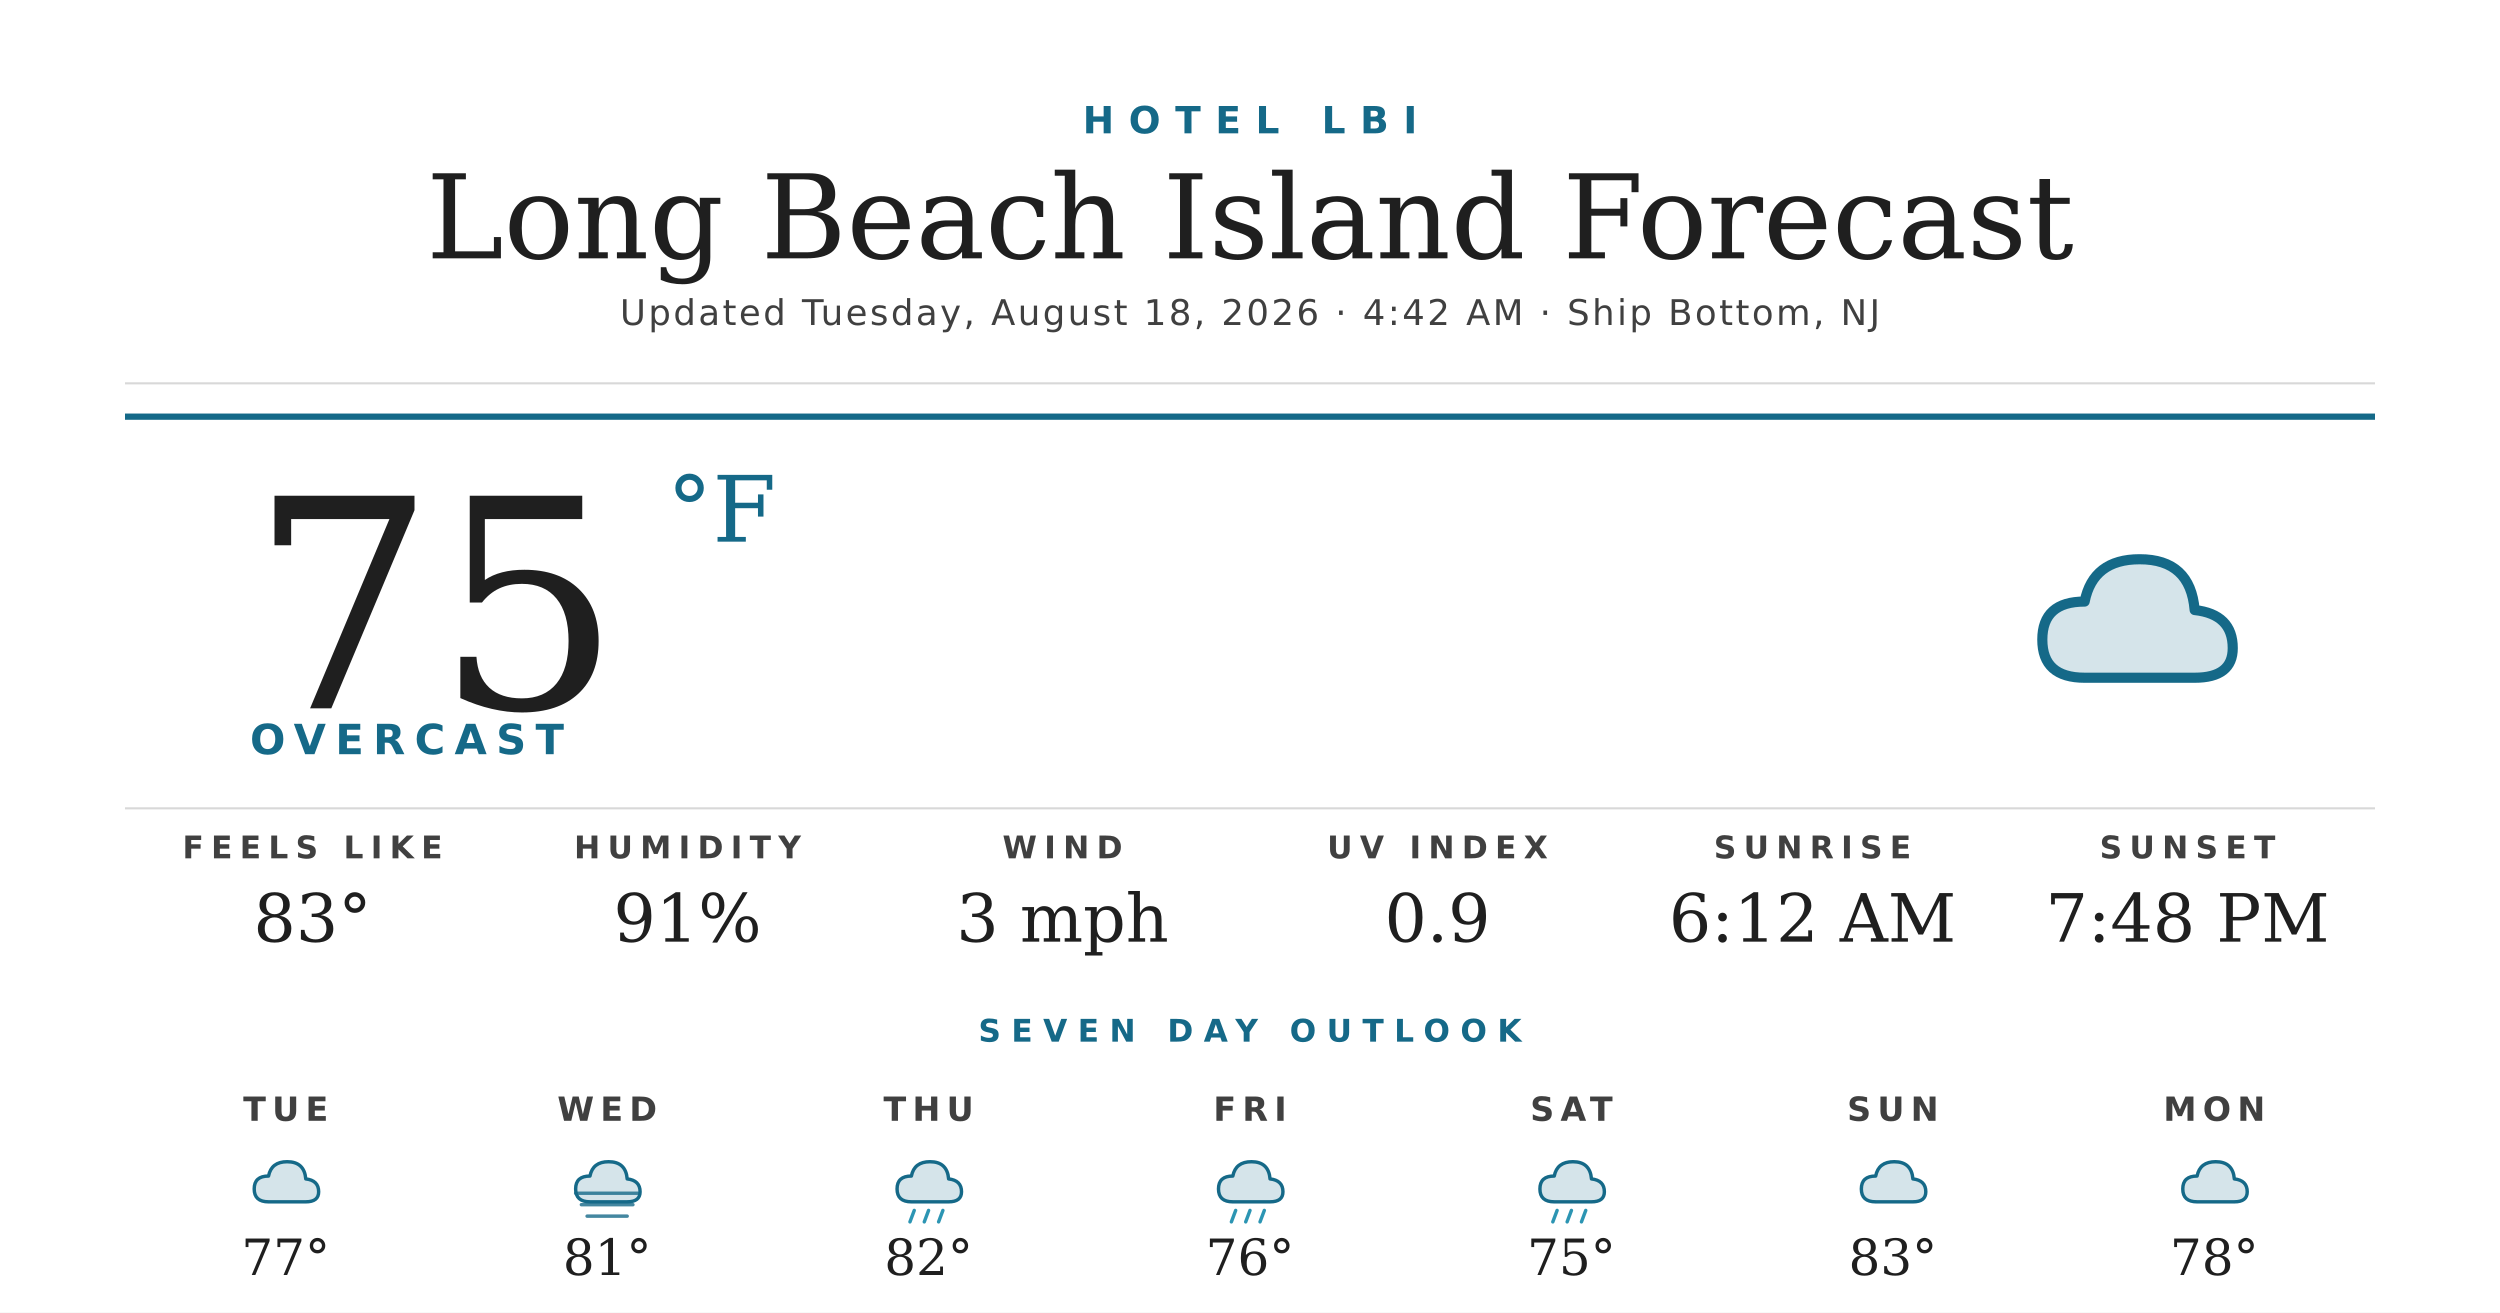
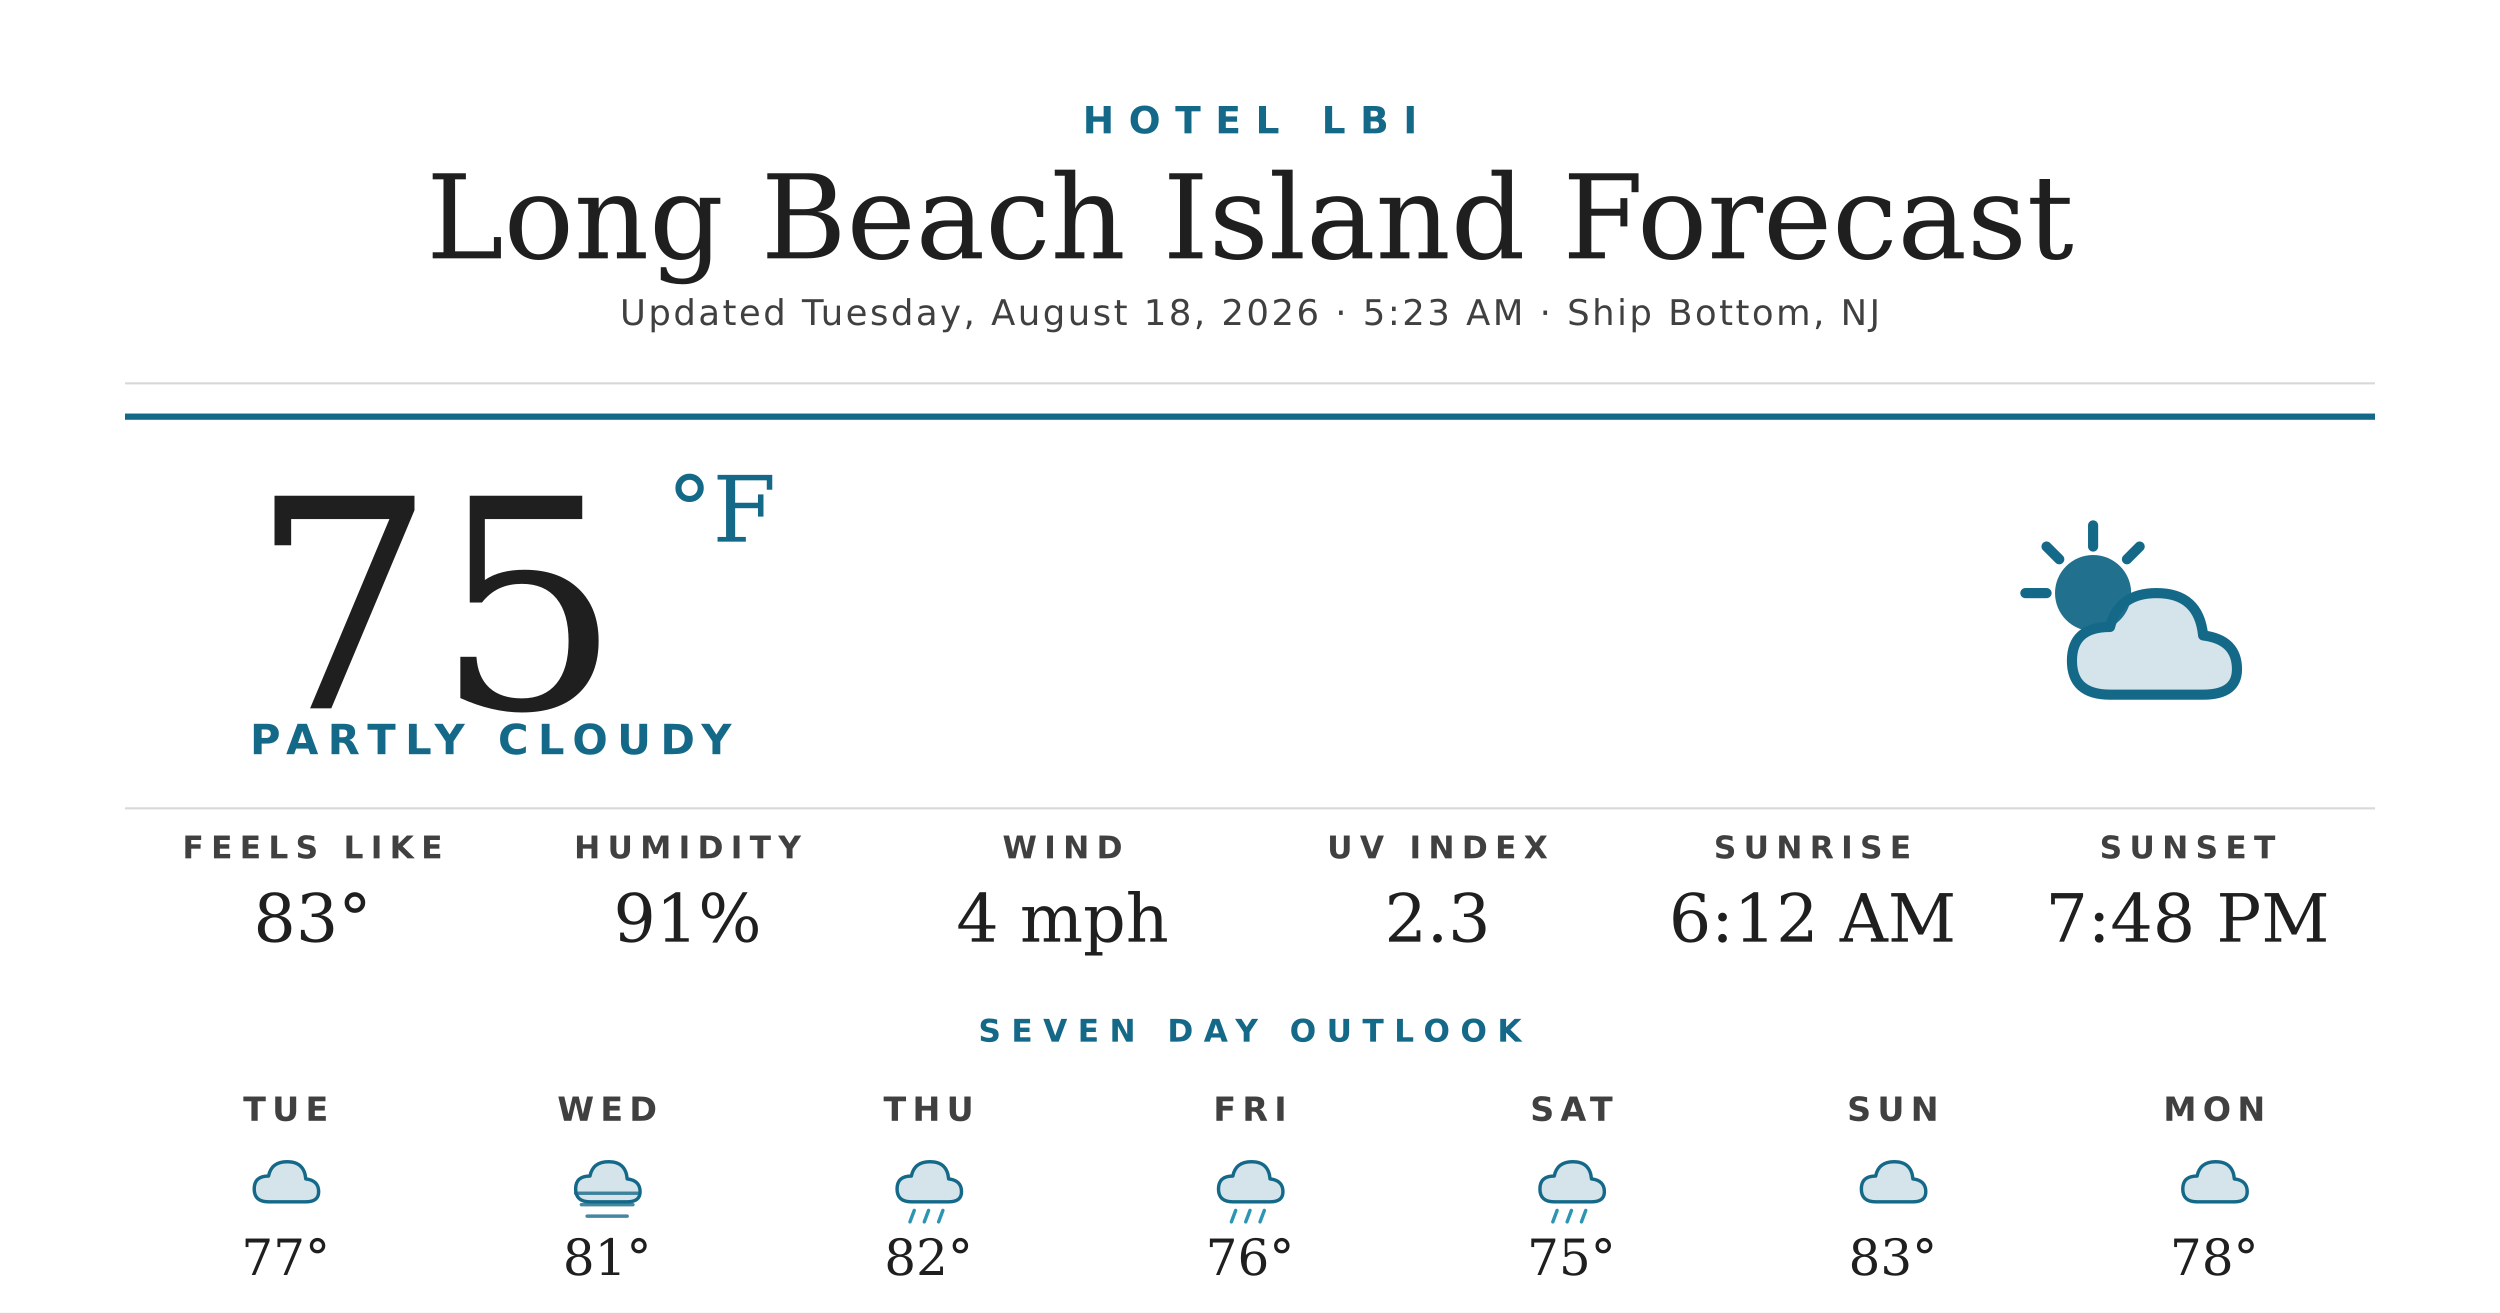
<svg xmlns="http://www.w3.org/2000/svg" width="1200" height="630" viewBox="0 0 1200 630">
  <rect width="1200" height="630" fill="#ffffff" />
  <text x="600" y="64" text-anchor="middle" font-family="'Montserrat Bold', 'Montserrat', 'DejaVu Sans', Helvetica, Arial, sans-serif" font-size="18" font-weight="700" fill="#156988" letter-spacing="7">HOTEL LBI</text>
  <text x="600" y="124" text-anchor="middle" font-family="'Prata', 'DejaVu Serif', Georgia, serif" font-size="56" fill="#1f1f1f">Long Beach Island Forecast</text>
-   <text x="600" y="156" text-anchor="middle" font-family="'Montserrat', 'DejaVu Sans', Helvetica, Arial, sans-serif" font-size="17" font-weight="500" fill="#404040" letter-spacing="1.2">Updated Tuesday, August 18, 2026 · 4:42 AM · Ship Bottom, NJ</text>
+   <text x="600" y="156" text-anchor="middle" font-family="'Montserrat', 'DejaVu Sans', Helvetica, Arial, sans-serif" font-size="17" font-weight="500" fill="#404040" letter-spacing="1.2">Updated Tuesday, August 18, 2026 · 5:23 AM · Ship Bottom, NJ</text>
  <line x1="60" y1="184" x2="1140" y2="184" stroke="#d8d8d8" stroke-width="1" />
  <line x1="60" y1="200" x2="1140" y2="200" stroke="#156988" stroke-width="3" />
  <text x="120" y="340" font-family="'Prata', 'DejaVu Serif', Georgia, serif" font-size="140" fill="#1f1f1f">75</text>
  <text x="320" y="260" font-family="'Prata', 'DejaVu Serif', Georgia, serif" font-size="44" fill="#156988">°F</text>
-   <text x="120" y="362" font-family="'Montserrat Bold', 'Montserrat', 'DejaVu Sans', Helvetica, Arial, sans-serif" font-size="20" font-weight="700" fill="#156988" letter-spacing="4.5">OVERCAST</text>
+   <text x="120" y="362" font-family="'Montserrat Bold', 'Montserrat', 'DejaVu Sans', Helvetica, Arial, sans-serif" font-size="20" font-weight="700" fill="#156988" letter-spacing="4.5">PARTLY CLOUDY</text>
  <g transform="translate(960,240) scale(2.03125)">
-     <path d="M20 42 Q10 42 10 33 Q10 24 20 24 Q22 14 33 14 Q45 14 46 26 Q55 27 55 35 Q55 42 46 42 Z" fill="#156988" opacity="0.18" />
-     <path d="M20 42 Q10 42 10 33 Q10 24 20 24 Q22 14 33 14 Q45 14 46 26 Q55 27 55 35 Q55 42 46 42 Z" fill="none" stroke="#156988" stroke-width="2.4" stroke-linejoin="round" />
+     <circle cx="22" cy="22" r="9" fill="#156988" opacity="0.95" />
+     <g stroke="#156988" stroke-width="2.4" stroke-linecap="round">
+       <line x1="22" y1="6" x2="22" y2="11" />
+       <line x1="6" y1="22" x2="11" y2="22" />
+       <line x1="11" y1="11" x2="14" y2="14" />
+       <line x1="33" y1="11" x2="30" y2="14" />
+     </g>
+     <path d="M26 46 Q17 46 17 38 Q17 30 26 30 Q28 22 37 22 Q47 22 48 32 Q56 33 56 40 Q56 46 48 46 Z" fill="#156988" opacity="0.18" />
+     <path d="M26 46 Q17 46 17 38 Q17 30 26 30 Q28 22 37 22 Q47 22 48 32 Q56 33 56 40 Q56 46 48 46 Z" fill="none" stroke="#156988" stroke-width="2.4" stroke-linejoin="round" />
  </g>
  <line x1="60" y1="388" x2="1140" y2="388" stroke="#d8d8d8" stroke-width="1" />
  <text x="150" y="412" text-anchor="middle" font-family="'Montserrat Bold', 'Montserrat', 'DejaVu Sans', Helvetica, Arial, sans-serif" font-size="15" font-weight="700" fill="#404040" letter-spacing="3.5">FEELS LIKE</text>
  <text x="150" y="452" text-anchor="middle" font-family="'Prata', 'DejaVu Serif', Georgia, serif" font-size="32" fill="#1f1f1f">83°</text>
  <text x="330" y="412" text-anchor="middle" font-family="'Montserrat Bold', 'Montserrat', 'DejaVu Sans', Helvetica, Arial, sans-serif" font-size="15" font-weight="700" fill="#404040" letter-spacing="3.5">HUMIDITY</text>
  <text x="330" y="452" text-anchor="middle" font-family="'Prata', 'DejaVu Serif', Georgia, serif" font-size="32" fill="#1f1f1f">91%</text>
  <text x="510" y="412" text-anchor="middle" font-family="'Montserrat Bold', 'Montserrat', 'DejaVu Sans', Helvetica, Arial, sans-serif" font-size="15" font-weight="700" fill="#404040" letter-spacing="3.5">WIND</text>
-   <text x="510" y="452" text-anchor="middle" font-family="'Prata', 'DejaVu Serif', Georgia, serif" font-size="32" fill="#1f1f1f">3 mph</text>
+   <text x="510" y="452" text-anchor="middle" font-family="'Prata', 'DejaVu Serif', Georgia, serif" font-size="32" fill="#1f1f1f">4 mph</text>
  <text x="690" y="412" text-anchor="middle" font-family="'Montserrat Bold', 'Montserrat', 'DejaVu Sans', Helvetica, Arial, sans-serif" font-size="15" font-weight="700" fill="#404040" letter-spacing="3.5">UV INDEX</text>
-   <text x="690" y="452" text-anchor="middle" font-family="'Prata', 'DejaVu Serif', Georgia, serif" font-size="32" fill="#1f1f1f">0.9</text>
+   <text x="690" y="452" text-anchor="middle" font-family="'Prata', 'DejaVu Serif', Georgia, serif" font-size="32" fill="#1f1f1f">2.3</text>
  <text x="870" y="412" text-anchor="middle" font-family="'Montserrat Bold', 'Montserrat', 'DejaVu Sans', Helvetica, Arial, sans-serif" font-size="15" font-weight="700" fill="#404040" letter-spacing="3.5">SUNRISE</text>
  <text x="870" y="452" text-anchor="middle" font-family="'Prata', 'DejaVu Serif', Georgia, serif" font-size="32" fill="#1f1f1f">6:12 AM</text>
  <text x="1050" y="412" text-anchor="middle" font-family="'Montserrat Bold', 'Montserrat', 'DejaVu Sans', Helvetica, Arial, sans-serif" font-size="15" font-weight="700" fill="#404040" letter-spacing="3.5">SUNSET</text>
  <text x="1050" y="452" text-anchor="middle" font-family="'Prata', 'DejaVu Serif', Georgia, serif" font-size="32" fill="#1f1f1f">7:48 PM</text>
  <text x="600" y="500" text-anchor="middle" font-family="'Montserrat Bold', 'Montserrat', 'DejaVu Sans', Helvetica, Arial, sans-serif" font-size="15" font-weight="700" fill="#156988" letter-spacing="5">SEVEN DAY OUTLOOK</text>
  <text x="137.143" y="538" text-anchor="middle" font-family="'Montserrat Bold', 'Montserrat', 'DejaVu Sans', Helvetica, Arial, sans-serif" font-size="16" font-weight="700" fill="#404040" letter-spacing="3">TUE</text>
  <g transform="translate(115.1429,548) scale(0.6875)">
    <path d="M20 42 Q10 42 10 33 Q10 24 20 24 Q22 14 33 14 Q45 14 46 26 Q55 27 55 35 Q55 42 46 42 Z" fill="#156988" opacity="0.18" />
    <path d="M20 42 Q10 42 10 33 Q10 24 20 24 Q22 14 33 14 Q45 14 46 26 Q55 27 55 35 Q55 42 46 42 Z" fill="none" stroke="#156988" stroke-width="2.4" stroke-linejoin="round" />
  </g>
  <text x="137.143" y="612" text-anchor="middle" font-family="'Prata', 'DejaVu Serif', Georgia, serif" font-size="24" fill="#1f1f1f">77°</text>
  <text x="291.429" y="538" text-anchor="middle" font-family="'Montserrat Bold', 'Montserrat', 'DejaVu Sans', Helvetica, Arial, sans-serif" font-size="16" font-weight="700" fill="#404040" letter-spacing="3">WED</text>
  <g transform="translate(269.4286,548) scale(0.6875)">
    <path d="M20 42 Q10 42 10 33 Q10 24 20 24 Q22 14 33 14 Q45 14 46 26 Q55 27 55 35 Q55 42 46 42 Z" fill="#156988" opacity="0.18" />
    <path d="M20 42 Q10 42 10 33 Q10 24 20 24 Q22 14 33 14 Q45 14 46 26 Q55 27 55 35 Q55 42 46 42 Z" fill="none" stroke="#156988" stroke-width="2.4" stroke-linejoin="round" />
    <g stroke="#156988" stroke-width="2.4" stroke-linecap="round" opacity="0.8">
      <line x1="10" y1="36" x2="54" y2="36" />
      <line x1="14" y1="44" x2="50" y2="44" />
      <line x1="18" y1="52" x2="46" y2="52" />
    </g>
  </g>
  <text x="291.429" y="612" text-anchor="middle" font-family="'Prata', 'DejaVu Serif', Georgia, serif" font-size="24" fill="#1f1f1f">81°</text>
  <text x="445.714" y="538" text-anchor="middle" font-family="'Montserrat Bold', 'Montserrat', 'DejaVu Sans', Helvetica, Arial, sans-serif" font-size="16" font-weight="700" fill="#404040" letter-spacing="3">THU</text>
  <g transform="translate(423.7143,548) scale(0.6875)">
    <path d="M20 42 Q10 42 10 33 Q10 24 20 24 Q22 14 33 14 Q45 14 46 26 Q55 27 55 35 Q55 42 46 42 Z" fill="#156988" opacity="0.18" />
    <path d="M20 42 Q10 42 10 33 Q10 24 20 24 Q22 14 33 14 Q45 14 46 26 Q55 27 55 35 Q55 42 46 42 Z" fill="none" stroke="#156988" stroke-width="2.4" stroke-linejoin="round" />
    <g stroke="#2C95B3" stroke-width="2.4" stroke-linecap="round">
      <line x1="22" y1="48" x2="19" y2="56" />
      <line x1="32" y1="48" x2="29" y2="56" />
      <line x1="42" y1="48" x2="39" y2="56" />
    </g>
  </g>
  <text x="445.714" y="612" text-anchor="middle" font-family="'Prata', 'DejaVu Serif', Georgia, serif" font-size="24" fill="#1f1f1f">82°</text>
  <text x="600" y="538" text-anchor="middle" font-family="'Montserrat Bold', 'Montserrat', 'DejaVu Sans', Helvetica, Arial, sans-serif" font-size="16" font-weight="700" fill="#404040" letter-spacing="3">FRI</text>
  <g transform="translate(578,548) scale(0.6875)">
    <path d="M20 42 Q10 42 10 33 Q10 24 20 24 Q22 14 33 14 Q45 14 46 26 Q55 27 55 35 Q55 42 46 42 Z" fill="#156988" opacity="0.18" />
    <path d="M20 42 Q10 42 10 33 Q10 24 20 24 Q22 14 33 14 Q45 14 46 26 Q55 27 55 35 Q55 42 46 42 Z" fill="none" stroke="#156988" stroke-width="2.4" stroke-linejoin="round" />
    <g stroke="#2C95B3" stroke-width="2.4" stroke-linecap="round">
      <line x1="22" y1="48" x2="19" y2="56" />
      <line x1="32" y1="48" x2="29" y2="56" />
      <line x1="42" y1="48" x2="39" y2="56" />
    </g>
  </g>
  <text x="600" y="612" text-anchor="middle" font-family="'Prata', 'DejaVu Serif', Georgia, serif" font-size="24" fill="#1f1f1f">76°</text>
  <text x="754.286" y="538" text-anchor="middle" font-family="'Montserrat Bold', 'Montserrat', 'DejaVu Sans', Helvetica, Arial, sans-serif" font-size="16" font-weight="700" fill="#404040" letter-spacing="3">SAT</text>
  <g transform="translate(732.2857,548) scale(0.6875)">
    <path d="M20 42 Q10 42 10 33 Q10 24 20 24 Q22 14 33 14 Q45 14 46 26 Q55 27 55 35 Q55 42 46 42 Z" fill="#156988" opacity="0.18" />
    <path d="M20 42 Q10 42 10 33 Q10 24 20 24 Q22 14 33 14 Q45 14 46 26 Q55 27 55 35 Q55 42 46 42 Z" fill="none" stroke="#156988" stroke-width="2.4" stroke-linejoin="round" />
    <g stroke="#2C95B3" stroke-width="2.4" stroke-linecap="round">
      <line x1="22" y1="48" x2="19" y2="56" />
      <line x1="32" y1="48" x2="29" y2="56" />
      <line x1="42" y1="48" x2="39" y2="56" />
    </g>
  </g>
  <text x="754.286" y="612" text-anchor="middle" font-family="'Prata', 'DejaVu Serif', Georgia, serif" font-size="24" fill="#1f1f1f">75°</text>
  <text x="908.571" y="538" text-anchor="middle" font-family="'Montserrat Bold', 'Montserrat', 'DejaVu Sans', Helvetica, Arial, sans-serif" font-size="16" font-weight="700" fill="#404040" letter-spacing="3">SUN</text>
  <g transform="translate(886.5714,548) scale(0.6875)">
    <path d="M20 42 Q10 42 10 33 Q10 24 20 24 Q22 14 33 14 Q45 14 46 26 Q55 27 55 35 Q55 42 46 42 Z" fill="#156988" opacity="0.18" />
    <path d="M20 42 Q10 42 10 33 Q10 24 20 24 Q22 14 33 14 Q45 14 46 26 Q55 27 55 35 Q55 42 46 42 Z" fill="none" stroke="#156988" stroke-width="2.4" stroke-linejoin="round" />
  </g>
  <text x="908.571" y="612" text-anchor="middle" font-family="'Prata', 'DejaVu Serif', Georgia, serif" font-size="24" fill="#1f1f1f">83°</text>
  <text x="1062.857" y="538" text-anchor="middle" font-family="'Montserrat Bold', 'Montserrat', 'DejaVu Sans', Helvetica, Arial, sans-serif" font-size="16" font-weight="700" fill="#404040" letter-spacing="3">MON</text>
  <g transform="translate(1040.857,548) scale(0.6875)">
    <path d="M20 42 Q10 42 10 33 Q10 24 20 24 Q22 14 33 14 Q45 14 46 26 Q55 27 55 35 Q55 42 46 42 Z" fill="#156988" opacity="0.18" />
    <path d="M20 42 Q10 42 10 33 Q10 24 20 24 Q22 14 33 14 Q45 14 46 26 Q55 27 55 35 Q55 42 46 42 Z" fill="none" stroke="#156988" stroke-width="2.4" stroke-linejoin="round" />
  </g>
  <text x="1062.857" y="612" text-anchor="middle" font-family="'Prata', 'DejaVu Serif', Georgia, serif" font-size="24" fill="#1f1f1f">78°</text>
</svg>
